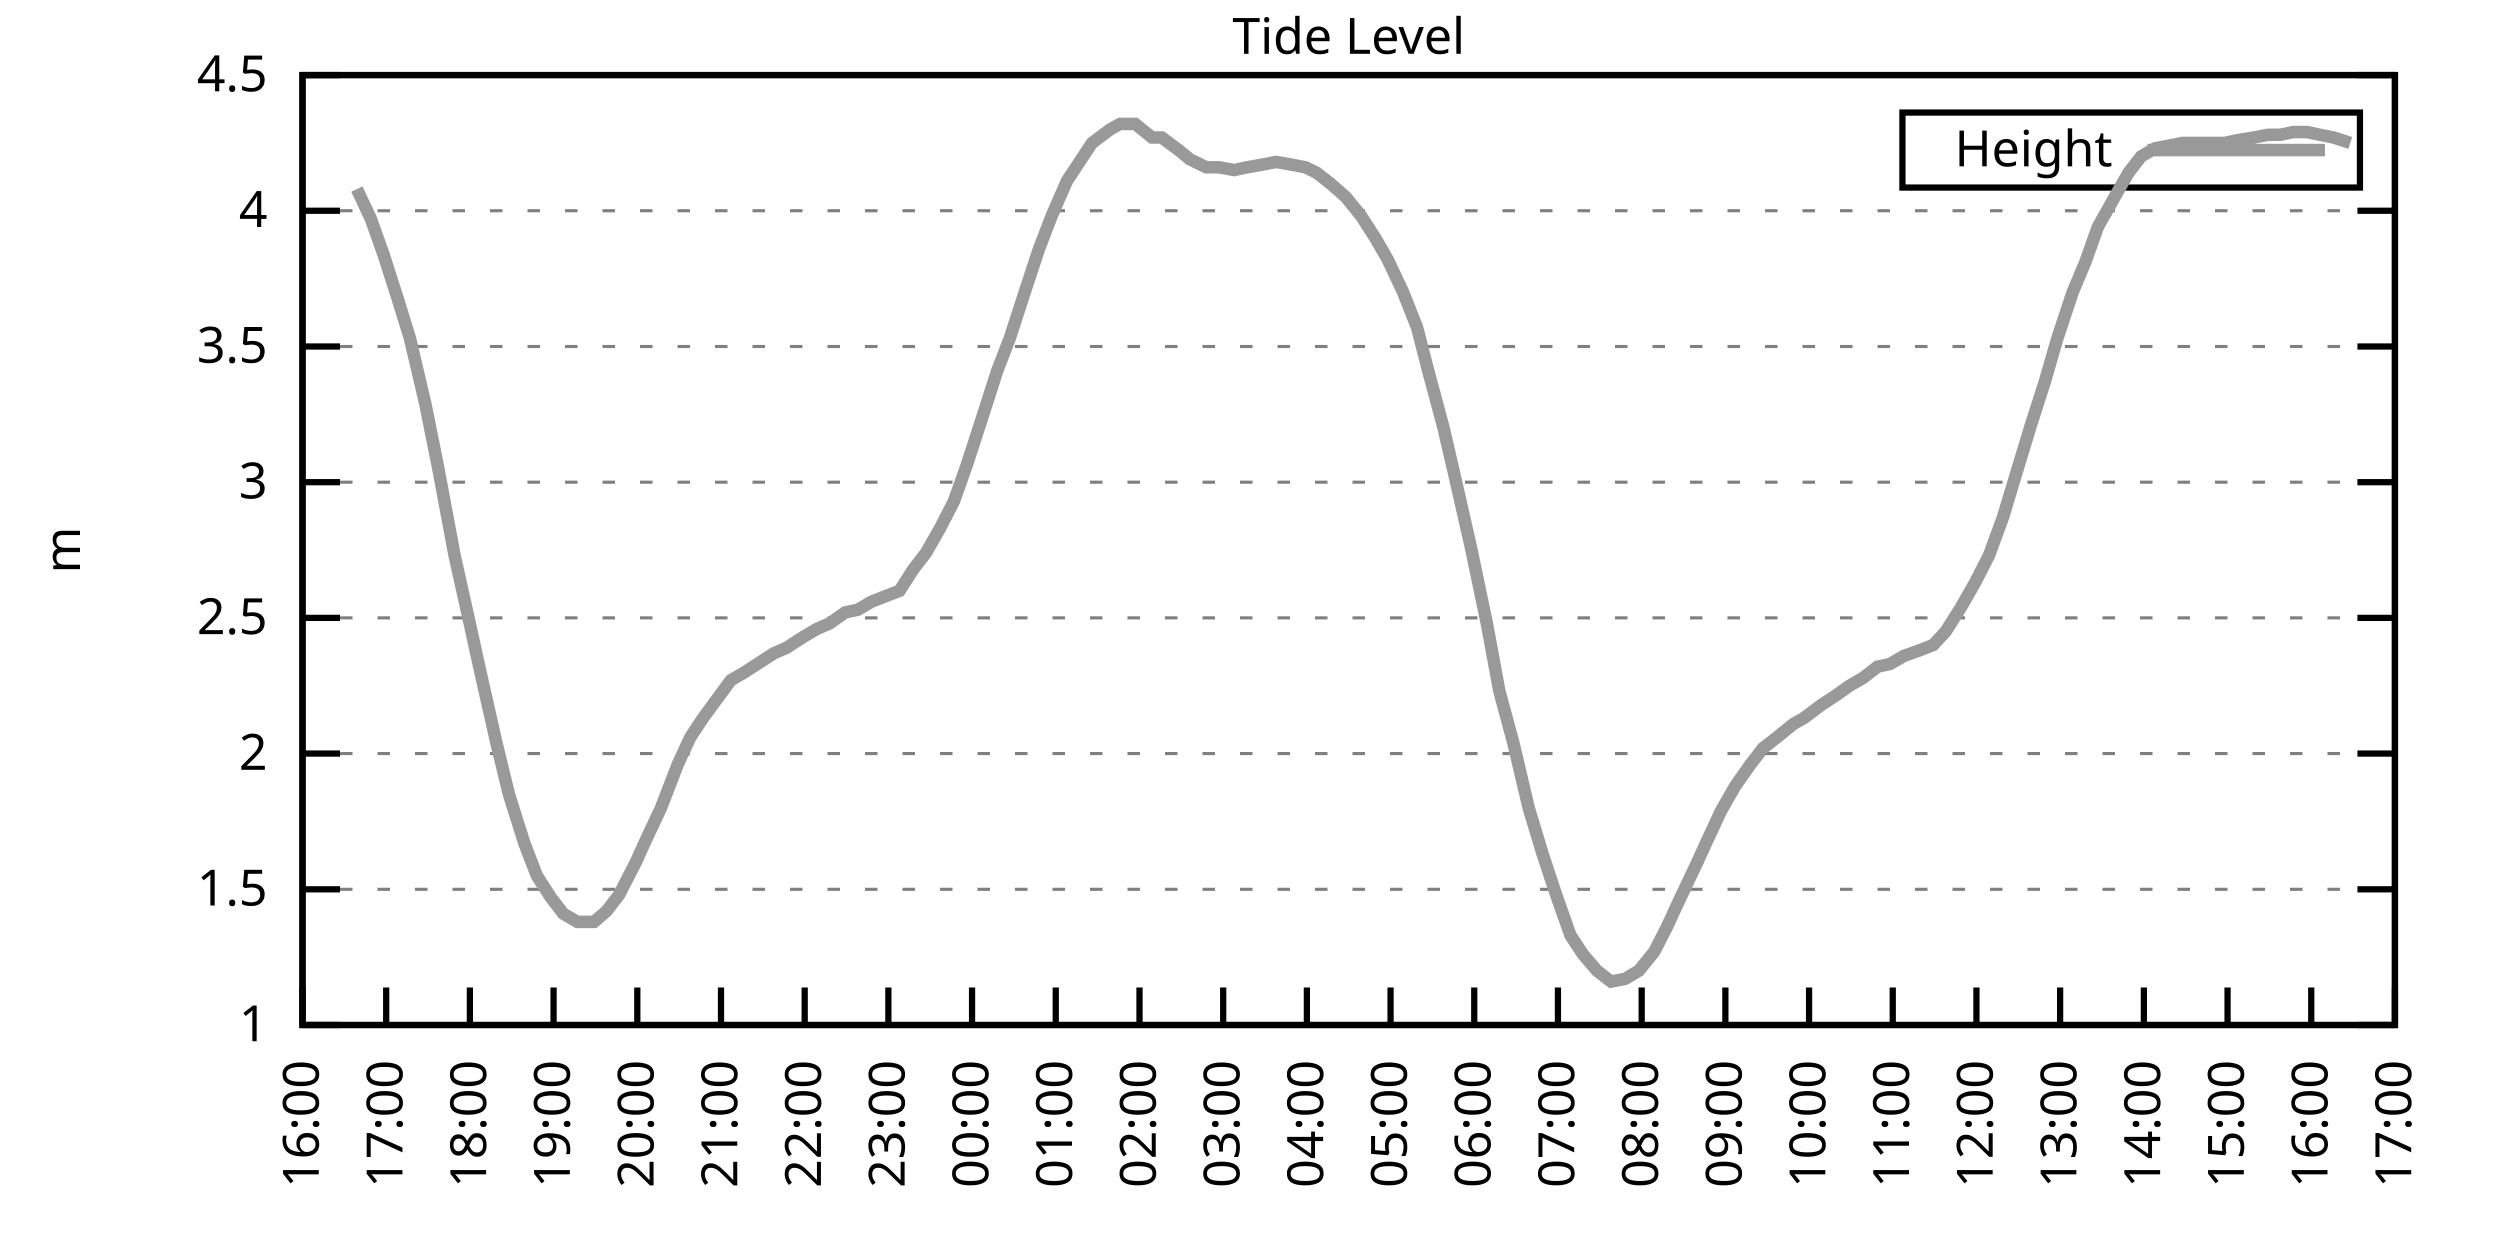
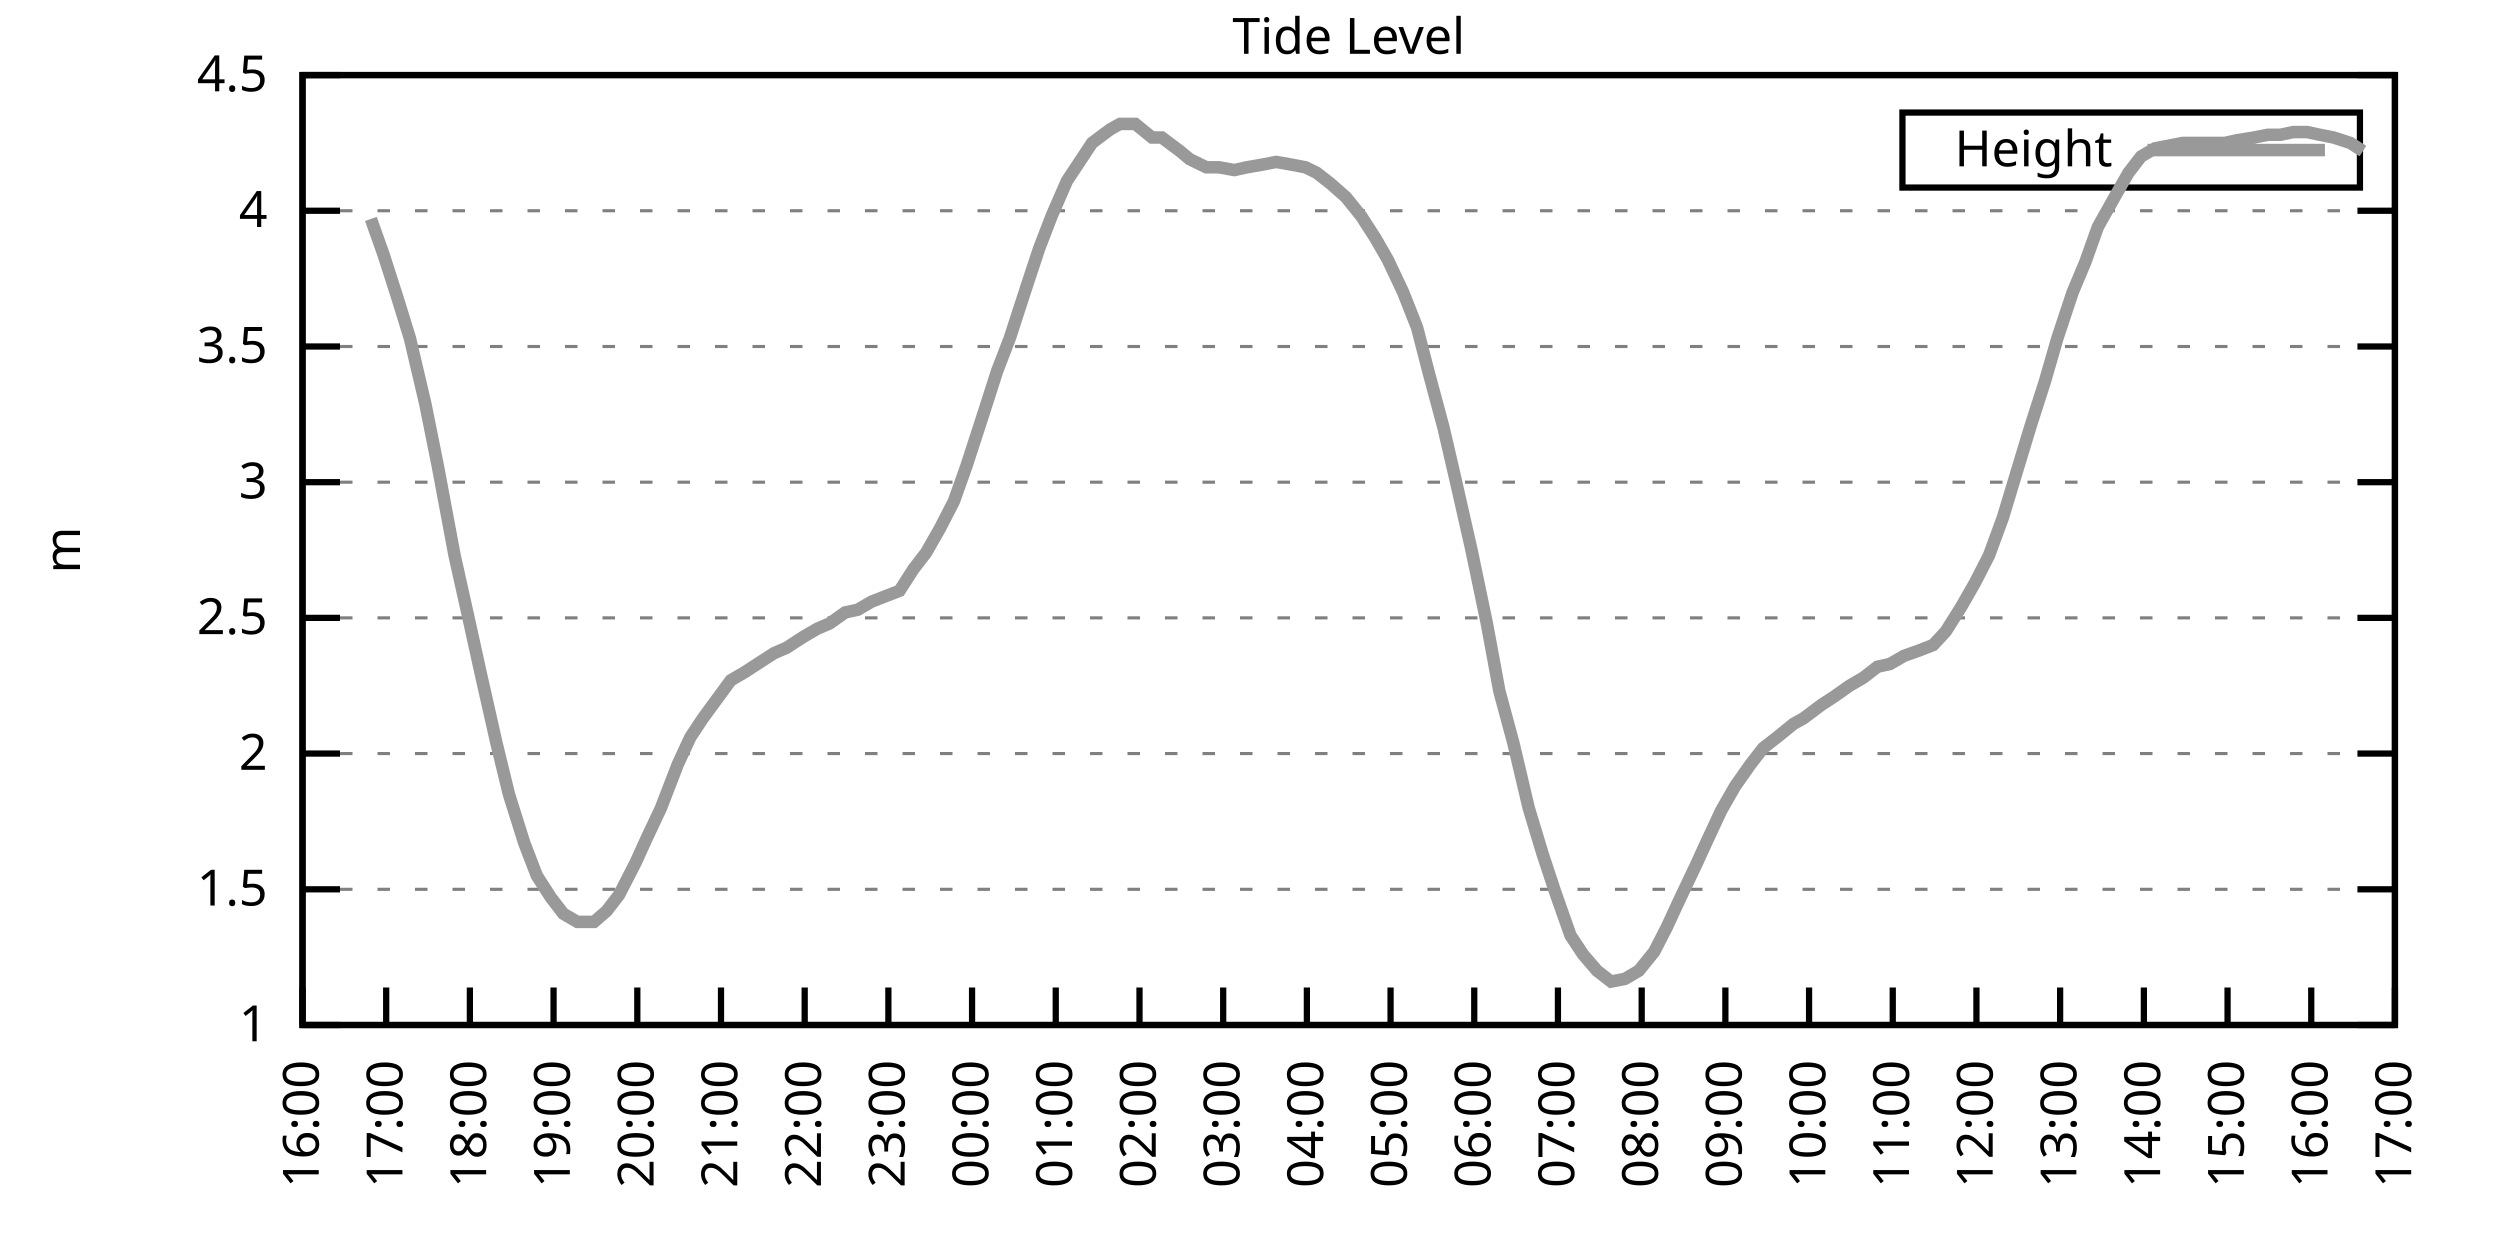
<svg xmlns="http://www.w3.org/2000/svg" xmlns:xlink="http://www.w3.org/1999/xlink" width="400" height="200" viewBox="0 0 400 200">
  <g id="gnuplot_canvas">
    <rect x="0" y="0" width="400" height="200" fill="none" />
    <defs>
      <circle id="gpDot" r="0.5" stroke-width="0.5" stroke="currentColor" />
      <path id="gpPt0" stroke-width="0.333" stroke="currentColor" d="M-1,0 h2 M0,-1 v2" />
      <path id="gpPt1" stroke-width="0.333" stroke="currentColor" d="M-1,-1 L1,1 M1,-1 L-1,1" />
      <path id="gpPt2" stroke-width="0.333" stroke="currentColor" d="M-1,0 L1,0 M0,-1 L0,1 M-1,-1 L1,1 M-1,1 L1,-1" />
      <rect id="gpPt3" stroke-width="0.333" stroke="currentColor" x="-1" y="-1" width="2" height="2" />
      <rect id="gpPt4" stroke-width="0.333" stroke="currentColor" fill="currentColor" x="-1" y="-1" width="2" height="2" />
      <circle id="gpPt5" stroke-width="0.333" stroke="currentColor" cx="0" cy="0" r="1" />
      <use xlink:href="#gpPt5" id="gpPt6" fill="currentColor" stroke="none" />
      <path id="gpPt7" stroke-width="0.333" stroke="currentColor" d="M0,-1.33 L-1.33,0.67 L1.33,0.67 z" />
      <use xlink:href="#gpPt7" id="gpPt8" fill="currentColor" stroke="none" />
      <use xlink:href="#gpPt7" id="gpPt9" stroke="currentColor" transform="rotate(180)" />
      <use xlink:href="#gpPt9" id="gpPt10" fill="currentColor" stroke="none" />
      <use xlink:href="#gpPt3" id="gpPt11" stroke="currentColor" transform="rotate(45)" />
      <use xlink:href="#gpPt11" id="gpPt12" fill="currentColor" stroke="none" />
      <path id="gpPt13" stroke-width="0.333" stroke="currentColor" d="M0,1.330 L1.265,0.411 L0.782,-1.067 L-0.782,-1.076 L-1.265,0.411 z" />
      <use xlink:href="#gpPt13" id="gpPt14" fill="currentColor" stroke="none" />
      <filter id="textbox" filterUnits="objectBoundingBox" x="0" y="0" height="1" width="1">
        <feFlood flood-color="white" flood-opacity="1" result="bgnd" />
        <feComposite in="SourceGraphic" in2="bgnd" operator="atop" />
      </filter>
      <filter id="greybox" filterUnits="objectBoundingBox" x="0" y="0" height="1" width="1">
        <feFlood flood-color="lightgrey" flood-opacity="1" result="grey" />
        <feComposite in="SourceGraphic" in2="grey" operator="atop" />
      </filter>
    </defs>
    <g fill="none" color="white" stroke="currentColor" stroke-width="1.00" stroke-linecap="butt" stroke-linejoin="miter">
</g>
    <g fill="none" color="black" stroke="currentColor" stroke-width="1.00" stroke-linecap="butt" stroke-linejoin="miter">
      <g stroke="none" shape-rendering="crispEdges">
        <polygon fill="rgb(255, 255, 255)" points="48.40,164.00 383.18,164.00 383.18,12.02 48.40,12.02 " />
      </g>
    </g>
    <g fill="none" color="black" stroke="currentColor" stroke-width="1.00" stroke-linecap="butt" stroke-linejoin="miter">
</g>
    <g fill="none" color="black" stroke="black" stroke-width="0.50" stroke-linecap="butt" stroke-linejoin="miter">
</g>
    <g fill="none" color="gray" stroke="currentColor" stroke-width="0.50" stroke-linecap="butt" stroke-linejoin="miter">
      <path stroke="gray" stroke-dasharray="2,4" class="gridline" d="M48.40,164.00 L383.19,164.00  " />
    </g>
    <g fill="none" color="gray" stroke="gray" stroke-width="1.00" stroke-linecap="butt" stroke-linejoin="miter">
</g>
    <g fill="none" color="black" stroke="currentColor" stroke-width="1.00" stroke-linecap="butt" stroke-linejoin="miter">
      <path stroke="black" d="M48.40,164.00 L54.40,164.00 M383.19,164.00 L377.19,164.00  " />
      <g transform="translate(42.80,166.60)" stroke="none" fill="black" font-family="Sans" font-size="8.00" text-anchor="end">
        <text>
          <tspan font-family="Sans"> 1</tspan>
        </text>
      </g>
    </g>
    <g fill="none" color="black" stroke="currentColor" stroke-width="1.00" stroke-linecap="butt" stroke-linejoin="miter">
</g>
    <g fill="none" color="black" stroke="black" stroke-width="0.50" stroke-linecap="butt" stroke-linejoin="miter">
</g>
    <g fill="none" color="gray" stroke="currentColor" stroke-width="0.50" stroke-linecap="butt" stroke-linejoin="miter">
      <path stroke="gray" stroke-dasharray="2,4" class="gridline" d="M48.40,142.29 L383.19,142.29  " />
    </g>
    <g fill="none" color="gray" stroke="gray" stroke-width="1.00" stroke-linecap="butt" stroke-linejoin="miter">
</g>
    <g fill="none" color="black" stroke="currentColor" stroke-width="1.00" stroke-linecap="butt" stroke-linejoin="miter">
      <path stroke="black" d="M48.40,142.29 L54.40,142.29 M383.19,142.29 L377.19,142.29  " />
      <g transform="translate(42.80,144.89)" stroke="none" fill="black" font-family="Sans" font-size="8.00" text-anchor="end">
        <text>
          <tspan font-family="Sans"> 1.5</tspan>
        </text>
      </g>
    </g>
    <g fill="none" color="black" stroke="currentColor" stroke-width="1.00" stroke-linecap="butt" stroke-linejoin="miter">
</g>
    <g fill="none" color="black" stroke="black" stroke-width="0.50" stroke-linecap="butt" stroke-linejoin="miter">
</g>
    <g fill="none" color="gray" stroke="currentColor" stroke-width="0.50" stroke-linecap="butt" stroke-linejoin="miter">
      <path stroke="gray" stroke-dasharray="2,4" class="gridline" d="M48.40,120.57 L383.19,120.57  " />
    </g>
    <g fill="none" color="gray" stroke="gray" stroke-width="1.00" stroke-linecap="butt" stroke-linejoin="miter">
</g>
    <g fill="none" color="black" stroke="currentColor" stroke-width="1.00" stroke-linecap="butt" stroke-linejoin="miter">
      <path stroke="black" d="M48.40,120.57 L54.40,120.57 M383.19,120.57 L377.19,120.57  " />
      <g transform="translate(42.80,123.17)" stroke="none" fill="black" font-family="Sans" font-size="8.00" text-anchor="end">
        <text>
          <tspan font-family="Sans"> 2</tspan>
        </text>
      </g>
    </g>
    <g fill="none" color="black" stroke="currentColor" stroke-width="1.00" stroke-linecap="butt" stroke-linejoin="miter">
</g>
    <g fill="none" color="black" stroke="black" stroke-width="0.50" stroke-linecap="butt" stroke-linejoin="miter">
</g>
    <g fill="none" color="gray" stroke="currentColor" stroke-width="0.50" stroke-linecap="butt" stroke-linejoin="miter">
      <path stroke="gray" stroke-dasharray="2,4" class="gridline" d="M48.40,98.86 L383.19,98.86  " />
    </g>
    <g fill="none" color="gray" stroke="gray" stroke-width="1.00" stroke-linecap="butt" stroke-linejoin="miter">
</g>
    <g fill="none" color="black" stroke="currentColor" stroke-width="1.00" stroke-linecap="butt" stroke-linejoin="miter">
      <path stroke="black" d="M48.40,98.86 L54.40,98.86 M383.19,98.86 L377.19,98.86  " />
      <g transform="translate(42.80,101.46)" stroke="none" fill="black" font-family="Sans" font-size="8.00" text-anchor="end">
        <text>
          <tspan font-family="Sans"> 2.5</tspan>
        </text>
      </g>
    </g>
    <g fill="none" color="black" stroke="currentColor" stroke-width="1.00" stroke-linecap="butt" stroke-linejoin="miter">
</g>
    <g fill="none" color="black" stroke="black" stroke-width="0.50" stroke-linecap="butt" stroke-linejoin="miter">
</g>
    <g fill="none" color="gray" stroke="currentColor" stroke-width="0.50" stroke-linecap="butt" stroke-linejoin="miter">
      <path stroke="gray" stroke-dasharray="2,4" class="gridline" d="M48.40,77.15 L383.19,77.15  " />
    </g>
    <g fill="none" color="gray" stroke="gray" stroke-width="1.00" stroke-linecap="butt" stroke-linejoin="miter">
</g>
    <g fill="none" color="black" stroke="currentColor" stroke-width="1.00" stroke-linecap="butt" stroke-linejoin="miter">
      <path stroke="black" d="M48.40,77.15 L54.40,77.15 M383.19,77.15 L377.19,77.15  " />
      <g transform="translate(42.80,79.75)" stroke="none" fill="black" font-family="Sans" font-size="8.00" text-anchor="end">
        <text>
          <tspan font-family="Sans"> 3</tspan>
        </text>
      </g>
    </g>
    <g fill="none" color="black" stroke="currentColor" stroke-width="1.00" stroke-linecap="butt" stroke-linejoin="miter">
</g>
    <g fill="none" color="black" stroke="black" stroke-width="0.50" stroke-linecap="butt" stroke-linejoin="miter">
</g>
    <g fill="none" color="gray" stroke="currentColor" stroke-width="0.50" stroke-linecap="butt" stroke-linejoin="miter">
      <path stroke="gray" stroke-dasharray="2,4" class="gridline" d="M48.40,55.44 L383.19,55.44  " />
    </g>
    <g fill="none" color="gray" stroke="gray" stroke-width="1.00" stroke-linecap="butt" stroke-linejoin="miter">
</g>
    <g fill="none" color="black" stroke="currentColor" stroke-width="1.00" stroke-linecap="butt" stroke-linejoin="miter">
      <path stroke="black" d="M48.40,55.44 L54.40,55.44 M383.19,55.44 L377.19,55.44  " />
      <g transform="translate(42.80,58.04)" stroke="none" fill="black" font-family="Sans" font-size="8.00" text-anchor="end">
        <text>
          <tspan font-family="Sans"> 3.5</tspan>
        </text>
      </g>
    </g>
    <g fill="none" color="black" stroke="currentColor" stroke-width="1.00" stroke-linecap="butt" stroke-linejoin="miter">
</g>
    <g fill="none" color="black" stroke="black" stroke-width="0.50" stroke-linecap="butt" stroke-linejoin="miter">
</g>
    <g fill="none" color="gray" stroke="currentColor" stroke-width="0.50" stroke-linecap="butt" stroke-linejoin="miter">
      <path stroke="gray" stroke-dasharray="2,4" class="gridline" d="M48.40,33.72 L383.19,33.72  " />
    </g>
    <g fill="none" color="gray" stroke="gray" stroke-width="1.00" stroke-linecap="butt" stroke-linejoin="miter">
</g>
    <g fill="none" color="black" stroke="currentColor" stroke-width="1.00" stroke-linecap="butt" stroke-linejoin="miter">
      <path stroke="black" d="M48.40,33.72 L54.40,33.72 M383.19,33.72 L377.19,33.72  " />
      <g transform="translate(42.80,36.32)" stroke="none" fill="black" font-family="Sans" font-size="8.00" text-anchor="end">
        <text>
          <tspan font-family="Sans"> 4</tspan>
        </text>
      </g>
    </g>
    <g fill="none" color="black" stroke="currentColor" stroke-width="1.00" stroke-linecap="butt" stroke-linejoin="miter">
</g>
    <g fill="none" color="black" stroke="black" stroke-width="0.50" stroke-linecap="butt" stroke-linejoin="miter">
</g>
    <g fill="none" color="gray" stroke="currentColor" stroke-width="0.50" stroke-linecap="butt" stroke-linejoin="miter">
      <path stroke="gray" stroke-dasharray="2,4" class="gridline" d="M48.40,12.01 L383.19,12.01  " />
    </g>
    <g fill="none" color="gray" stroke="gray" stroke-width="1.00" stroke-linecap="butt" stroke-linejoin="miter">
</g>
    <g fill="none" color="black" stroke="currentColor" stroke-width="1.00" stroke-linecap="butt" stroke-linejoin="miter">
      <path stroke="black" d="M48.40,12.01 L54.40,12.01 M383.19,12.01 L377.19,12.01  " />
      <g transform="translate(42.80,14.61)" stroke="none" fill="black" font-family="Sans" font-size="8.00" text-anchor="end">
        <text>
          <tspan font-family="Sans"> 4.5</tspan>
        </text>
      </g>
    </g>
    <g fill="none" color="black" stroke="currentColor" stroke-width="1.00" stroke-linecap="butt" stroke-linejoin="miter">
      <path stroke="black" d="M48.40,164.00 L48.40,158.00  " />
      <g transform="translate(51.00,169.60) rotate(270.00)" stroke="none" fill="black" font-family="Sans" font-size="8.00" text-anchor="end">
        <text>
          <tspan font-family="Sans">16:00</tspan>
        </text>
      </g>
    </g>
    <g fill="none" color="black" stroke="currentColor" stroke-width="1.00" stroke-linecap="butt" stroke-linejoin="miter">
      <path stroke="black" d="M61.79,164.00 L61.79,158.00  " />
      <g transform="translate(64.39,169.60) rotate(270.00)" stroke="none" fill="black" font-family="Sans" font-size="8.00" text-anchor="end">
        <text>
          <tspan font-family="Sans">17:00</tspan>
        </text>
      </g>
    </g>
    <g fill="none" color="black" stroke="currentColor" stroke-width="1.00" stroke-linecap="butt" stroke-linejoin="miter">
      <path stroke="black" d="M75.18,164.00 L75.18,158.00  " />
      <g transform="translate(77.78,169.60) rotate(270.00)" stroke="none" fill="black" font-family="Sans" font-size="8.00" text-anchor="end">
        <text>
          <tspan font-family="Sans">18:00</tspan>
        </text>
      </g>
    </g>
    <g fill="none" color="black" stroke="currentColor" stroke-width="1.00" stroke-linecap="butt" stroke-linejoin="miter">
      <path stroke="black" d="M88.57,164.00 L88.57,158.00  " />
      <g transform="translate(91.17,169.60) rotate(270.00)" stroke="none" fill="black" font-family="Sans" font-size="8.00" text-anchor="end">
        <text>
          <tspan font-family="Sans">19:00</tspan>
        </text>
      </g>
    </g>
    <g fill="none" color="black" stroke="currentColor" stroke-width="1.00" stroke-linecap="butt" stroke-linejoin="miter">
      <path stroke="black" d="M101.97,164.00 L101.97,158.00  " />
      <g transform="translate(104.57,169.60) rotate(270.00)" stroke="none" fill="black" font-family="Sans" font-size="8.00" text-anchor="end">
        <text>
          <tspan font-family="Sans">20:00</tspan>
        </text>
      </g>
    </g>
    <g fill="none" color="black" stroke="currentColor" stroke-width="1.00" stroke-linecap="butt" stroke-linejoin="miter">
      <path stroke="black" d="M115.36,164.00 L115.36,158.00  " />
      <g transform="translate(117.96,169.60) rotate(270.00)" stroke="none" fill="black" font-family="Sans" font-size="8.00" text-anchor="end">
        <text>
          <tspan font-family="Sans">21:00</tspan>
        </text>
      </g>
    </g>
    <g fill="none" color="black" stroke="currentColor" stroke-width="1.00" stroke-linecap="butt" stroke-linejoin="miter">
      <path stroke="black" d="M128.75,164.00 L128.75,158.00  " />
      <g transform="translate(131.35,169.60) rotate(270.00)" stroke="none" fill="black" font-family="Sans" font-size="8.00" text-anchor="end">
        <text>
          <tspan font-family="Sans">22:00</tspan>
        </text>
      </g>
    </g>
    <g fill="none" color="black" stroke="currentColor" stroke-width="1.00" stroke-linecap="butt" stroke-linejoin="miter">
      <path stroke="black" d="M142.14,164.00 L142.14,158.00  " />
      <g transform="translate(144.74,169.60) rotate(270.00)" stroke="none" fill="black" font-family="Sans" font-size="8.00" text-anchor="end">
        <text>
          <tspan font-family="Sans">23:00</tspan>
        </text>
      </g>
    </g>
    <g fill="none" color="black" stroke="currentColor" stroke-width="1.00" stroke-linecap="butt" stroke-linejoin="miter">
      <path stroke="black" d="M155.53,164.00 L155.53,158.00  " />
      <g transform="translate(158.13,169.60) rotate(270.00)" stroke="none" fill="black" font-family="Sans" font-size="8.00" text-anchor="end">
        <text>
          <tspan font-family="Sans">00:00</tspan>
        </text>
      </g>
    </g>
    <g fill="none" color="black" stroke="currentColor" stroke-width="1.00" stroke-linecap="butt" stroke-linejoin="miter">
      <path stroke="black" d="M168.92,164.00 L168.92,158.00  " />
      <g transform="translate(171.52,169.60) rotate(270.00)" stroke="none" fill="black" font-family="Sans" font-size="8.00" text-anchor="end">
        <text>
          <tspan font-family="Sans">01:00</tspan>
        </text>
      </g>
    </g>
    <g fill="none" color="black" stroke="currentColor" stroke-width="1.00" stroke-linecap="butt" stroke-linejoin="miter">
      <path stroke="black" d="M182.32,164.00 L182.32,158.00  " />
      <g transform="translate(184.92,169.60) rotate(270.00)" stroke="none" fill="black" font-family="Sans" font-size="8.00" text-anchor="end">
        <text>
          <tspan font-family="Sans">02:00</tspan>
        </text>
      </g>
    </g>
    <g fill="none" color="black" stroke="currentColor" stroke-width="1.00" stroke-linecap="butt" stroke-linejoin="miter">
      <path stroke="black" d="M195.71,164.00 L195.71,158.00  " />
      <g transform="translate(198.31,169.60) rotate(270.00)" stroke="none" fill="black" font-family="Sans" font-size="8.00" text-anchor="end">
        <text>
          <tspan font-family="Sans">03:00</tspan>
        </text>
      </g>
    </g>
    <g fill="none" color="black" stroke="currentColor" stroke-width="1.00" stroke-linecap="butt" stroke-linejoin="miter">
      <path stroke="black" d="M209.10,164.00 L209.10,158.00  " />
      <g transform="translate(211.70,169.60) rotate(270.00)" stroke="none" fill="black" font-family="Sans" font-size="8.00" text-anchor="end">
        <text>
          <tspan font-family="Sans">04:00</tspan>
        </text>
      </g>
    </g>
    <g fill="none" color="black" stroke="currentColor" stroke-width="1.00" stroke-linecap="butt" stroke-linejoin="miter">
      <path stroke="black" d="M222.49,164.00 L222.49,158.00  " />
      <g transform="translate(225.09,169.60) rotate(270.00)" stroke="none" fill="black" font-family="Sans" font-size="8.00" text-anchor="end">
        <text>
          <tspan font-family="Sans">05:00</tspan>
        </text>
      </g>
    </g>
    <g fill="none" color="black" stroke="currentColor" stroke-width="1.00" stroke-linecap="butt" stroke-linejoin="miter">
      <path stroke="black" d="M235.88,164.00 L235.88,158.00  " />
      <g transform="translate(238.48,169.60) rotate(270.00)" stroke="none" fill="black" font-family="Sans" font-size="8.00" text-anchor="end">
        <text>
          <tspan font-family="Sans">06:00</tspan>
        </text>
      </g>
    </g>
    <g fill="none" color="black" stroke="currentColor" stroke-width="1.00" stroke-linecap="butt" stroke-linejoin="miter">
      <path stroke="black" d="M249.27,164.00 L249.27,158.00  " />
      <g transform="translate(251.87,169.60) rotate(270.00)" stroke="none" fill="black" font-family="Sans" font-size="8.00" text-anchor="end">
        <text>
          <tspan font-family="Sans">07:00</tspan>
        </text>
      </g>
    </g>
    <g fill="none" color="black" stroke="currentColor" stroke-width="1.00" stroke-linecap="butt" stroke-linejoin="miter">
      <path stroke="black" d="M262.67,164.00 L262.67,158.00  " />
      <g transform="translate(265.27,169.60) rotate(270.00)" stroke="none" fill="black" font-family="Sans" font-size="8.00" text-anchor="end">
        <text>
          <tspan font-family="Sans">08:00</tspan>
        </text>
      </g>
    </g>
    <g fill="none" color="black" stroke="currentColor" stroke-width="1.00" stroke-linecap="butt" stroke-linejoin="miter">
      <path stroke="black" d="M276.06,164.00 L276.06,158.00  " />
      <g transform="translate(278.66,169.60) rotate(270.00)" stroke="none" fill="black" font-family="Sans" font-size="8.00" text-anchor="end">
        <text>
          <tspan font-family="Sans">09:00</tspan>
        </text>
      </g>
    </g>
    <g fill="none" color="black" stroke="currentColor" stroke-width="1.00" stroke-linecap="butt" stroke-linejoin="miter">
      <path stroke="black" d="M289.45,164.00 L289.45,158.00  " />
      <g transform="translate(292.05,169.60) rotate(270.00)" stroke="none" fill="black" font-family="Sans" font-size="8.00" text-anchor="end">
        <text>
          <tspan font-family="Sans">10:00</tspan>
        </text>
      </g>
    </g>
    <g fill="none" color="black" stroke="currentColor" stroke-width="1.00" stroke-linecap="butt" stroke-linejoin="miter">
      <path stroke="black" d="M302.84,164.00 L302.84,158.00  " />
      <g transform="translate(305.44,169.60) rotate(270.00)" stroke="none" fill="black" font-family="Sans" font-size="8.00" text-anchor="end">
        <text>
          <tspan font-family="Sans">11:00</tspan>
        </text>
      </g>
    </g>
    <g fill="none" color="black" stroke="currentColor" stroke-width="1.00" stroke-linecap="butt" stroke-linejoin="miter">
      <path stroke="black" d="M316.23,164.00 L316.23,158.00  " />
      <g transform="translate(318.83,169.60) rotate(270.00)" stroke="none" fill="black" font-family="Sans" font-size="8.00" text-anchor="end">
        <text>
          <tspan font-family="Sans">12:00</tspan>
        </text>
      </g>
    </g>
    <g fill="none" color="black" stroke="currentColor" stroke-width="1.00" stroke-linecap="butt" stroke-linejoin="miter">
      <path stroke="black" d="M329.62,164.00 L329.62,158.00  " />
      <g transform="translate(332.22,169.60) rotate(270.00)" stroke="none" fill="black" font-family="Sans" font-size="8.00" text-anchor="end">
        <text>
          <tspan font-family="Sans">13:00</tspan>
        </text>
      </g>
    </g>
    <g fill="none" color="black" stroke="currentColor" stroke-width="1.00" stroke-linecap="butt" stroke-linejoin="miter">
      <path stroke="black" d="M343.02,164.00 L343.02,158.00  " />
      <g transform="translate(345.62,169.60) rotate(270.00)" stroke="none" fill="black" font-family="Sans" font-size="8.00" text-anchor="end">
        <text>
          <tspan font-family="Sans">14:00</tspan>
        </text>
      </g>
    </g>
    <g fill="none" color="black" stroke="currentColor" stroke-width="1.00" stroke-linecap="butt" stroke-linejoin="miter">
      <path stroke="black" d="M356.41,164.00 L356.41,158.00  " />
      <g transform="translate(359.01,169.60) rotate(270.00)" stroke="none" fill="black" font-family="Sans" font-size="8.00" text-anchor="end">
        <text>
          <tspan font-family="Sans">15:00</tspan>
        </text>
      </g>
    </g>
    <g fill="none" color="black" stroke="currentColor" stroke-width="1.00" stroke-linecap="butt" stroke-linejoin="miter">
      <path stroke="black" d="M369.80,164.00 L369.80,158.00  " />
      <g transform="translate(372.40,169.60) rotate(270.00)" stroke="none" fill="black" font-family="Sans" font-size="8.00" text-anchor="end">
        <text>
          <tspan font-family="Sans">16:00</tspan>
        </text>
      </g>
    </g>
    <g fill="none" color="black" stroke="currentColor" stroke-width="1.00" stroke-linecap="butt" stroke-linejoin="miter">
      <path stroke="black" d="M383.19,164.00 L383.19,158.00  " />
      <g transform="translate(385.79,169.60) rotate(270.00)" stroke="none" fill="black" font-family="Sans" font-size="8.00" text-anchor="end">
        <text>
          <tspan font-family="Sans">17:00</tspan>
        </text>
      </g>
    </g>
    <g fill="none" color="black" stroke="currentColor" stroke-width="1.00" stroke-linecap="butt" stroke-linejoin="miter">
</g>
    <g fill="none" color="black" stroke="currentColor" stroke-width="1.00" stroke-linecap="butt" stroke-linejoin="miter">
      <path stroke="black" d="M48.40,12.01 L48.40,164.00 L383.19,164.00 L383.19,12.01 L48.40,12.01 Z  " />
    </g>
    <g fill="none" color="black" stroke="currentColor" stroke-width="1.00" stroke-linecap="butt" stroke-linejoin="miter">
</g>
    <g fill="none" color="black" stroke="currentColor" stroke-width="1.00" stroke-linecap="butt" stroke-linejoin="miter">
      <path stroke="black" d="M304.39,30.01 L304.39,18.01 L377.59,18.01 L377.59,30.01 L304.39,30.01 Z  " />
    </g>
    <g id="Tide_level_plot_1">
      <g fill="none" color="white" stroke="black" stroke-width="2.00" stroke-linecap="butt" stroke-linejoin="miter">
</g>
      <g fill="none" color="black" stroke="currentColor" stroke-width="2.00" stroke-linecap="butt" stroke-linejoin="miter">
        <g transform="translate(337.99,26.61)" stroke="none" fill="black" font-family="Sans" font-size="8.00" text-anchor="end">
          <text>
            <tspan font-family="Sans">Height</tspan>
          </text>
        </g>
      </g>
      <g fill="none" color="black" stroke="currentColor" stroke-width="2.00" stroke-linecap="butt" stroke-linejoin="miter">
-         <path stroke="rgb(153, 153, 153)" d="M343.59,24.01 L371.99,24.01 M57.10,30.25 L59.34,35.03 L61.35,40.67 L63.58,47.62 L65.59,54.13 L68.04,64.56   L70.05,74.54 L72.73,88.87 L74.96,98.86 L76.97,107.98 L79.42,118.84 L81.43,127.09 L83.89,134.90 L85.90,140.12   L88.13,143.59 L90.14,146.20 L92.37,147.50 L95.05,147.50 L97.06,145.76 L99.06,143.16 L101.74,137.94 L103.31,134.47   L105.76,129.26 L108.44,122.31 L110.45,117.97 L112.46,114.93 L114.69,111.89 L116.92,108.85 L119.15,107.55 L121.83,105.81   L123.84,104.51 L125.85,103.64 L128.53,101.90 L130.76,100.60 L132.77,99.73 L135.22,97.99 L137.23,97.56 L139.46,96.26   L141.69,95.39 L143.93,94.52 L146.16,91.04 L148.17,88.44 L150.40,84.53 L152.63,80.19 L154.64,74.54 L157.32,66.29   L159.55,59.34 L161.56,54.13 L164.24,45.88 L166.25,39.80 L168.25,34.59 L170.71,28.95 L172.72,25.91 L174.73,22.87   L177.63,20.70 L179.19,19.83 L181.65,19.83 L184.32,22.00 L185.89,22.00 L188.79,24.17 L190.35,25.47 L193.03,26.77   L195.04,26.77 L197.49,27.21 L199.50,26.77 L201.96,26.34 L204.19,25.91 L206.64,26.34 L208.88,26.77 L210.66,27.64   L212.89,29.38 L215.35,31.55 L217.80,34.59 L220.04,38.07 L222.04,41.54 L224.50,46.75 L226.73,52.40 L228.52,59.34   L230.97,68.46 L232.98,77.15 L235.44,88.00 L237.89,99.73 L239.90,110.59 L242.13,118.84 L244.59,129.26 L246.82,136.64   L248.83,142.72 L251.28,149.67 L253.29,152.71 L255.52,155.31 L257.76,157.05 L259.99,156.62 L262.22,155.31 L264.67,152.28   L266.68,148.37 L268.69,144.02 L271.37,138.38 L273.16,134.47 L275.39,129.69 L277.62,125.79 L280.07,122.31 L282.08,119.71   L284.32,117.97 L286.99,115.80 L288.56,114.93 L291.46,112.76 L293.47,111.45 L295.92,109.72 L298.15,108.42 L300.39,106.68   L302.39,106.24 L304.63,104.94 L307.08,104.07 L309.31,103.20 L311.32,101.03 L313.78,97.12 L316.01,93.22 L318.24,88.87   L320.47,82.79 L322.70,75.41 L324.94,68.03 L327.17,61.08 L329.18,54.13 L331.63,46.75 L333.64,41.97 L335.65,36.33   L338.33,31.55 L340.56,27.64 L342.57,25.04 L344.80,23.73 L347.03,23.30 L349.26,22.87 L351.50,22.87 L353.51,22.87   L355.96,22.87 L357.97,22.43 L360.65,22.00 L362.88,21.56 L364.89,21.56 L366.90,21.13 L369.13,21.13 L371.14,21.56   L373.37,22.00 L376.05,22.87  " />
+         <path stroke="rgb(153, 153, 153)" d="M343.59,24.01 L371.99,24.01 M59.34,35.03 L61.35,40.67 L63.58,47.62 L65.59,54.13 L68.04,64.56 L70.05,74.54   L72.73,88.87 L74.96,98.86 L76.97,107.98 L79.42,118.84 L81.43,127.09 L83.89,134.90 L85.90,140.12 L88.13,143.59   L90.14,146.20 L92.37,147.50 L95.05,147.50 L97.06,145.76 L99.06,143.16 L101.74,137.94 L103.31,134.47 L105.76,129.26   L108.44,122.31 L110.45,117.97 L112.46,114.93 L114.69,111.89 L116.92,108.85 L119.15,107.55 L121.83,105.81 L123.84,104.51   L125.85,103.64 L128.53,101.90 L130.76,100.60 L132.77,99.73 L135.22,97.99 L137.23,97.56 L139.46,96.26 L141.69,95.39   L143.93,94.52 L146.16,91.04 L148.17,88.44 L150.40,84.53 L152.63,80.19 L154.64,74.54 L157.32,66.29 L159.55,59.34   L161.56,54.13 L164.24,45.88 L166.25,39.80 L168.25,34.59 L170.71,28.95 L172.72,25.91 L174.73,22.87 L177.63,20.70   L179.19,19.83 L181.65,19.83 L184.32,22.00 L185.89,22.00 L188.79,24.17 L190.35,25.47 L193.03,26.77 L195.04,26.77   L197.49,27.21 L199.50,26.77 L201.96,26.34 L204.19,25.91 L206.64,26.34 L208.88,26.77 L210.66,27.64 L212.89,29.38   L215.35,31.55 L217.80,34.59 L220.04,38.07 L222.04,41.54 L224.50,46.75 L226.73,52.40 L228.52,59.34 L230.97,68.46   L232.98,77.15 L235.44,88.00 L237.89,99.73 L239.90,110.59 L242.13,118.84 L244.59,129.26 L246.82,136.64 L248.83,142.72   L251.28,149.67 L253.29,152.71 L255.52,155.31 L257.76,157.05 L259.99,156.62 L262.22,155.31 L264.67,152.28 L266.68,148.37   L268.69,144.02 L271.37,138.38 L273.16,134.47 L275.39,129.69 L277.62,125.79 L280.07,122.31 L282.08,119.71 L284.32,117.97   L286.99,115.80 L288.56,114.93 L291.46,112.76 L293.47,111.45 L295.92,109.72 L298.15,108.42 L300.39,106.68 L302.39,106.24   L304.63,104.94 L307.08,104.07 L309.31,103.20 L311.32,101.03 L313.78,97.12 L316.01,93.22 L318.24,88.87 L320.47,82.79   L322.70,75.41 L324.94,68.03 L327.17,61.08 L329.18,54.13 L331.63,46.75 L333.64,41.97 L335.65,36.33 L338.33,31.55   L340.56,27.64 L342.57,25.04 L344.80,23.73 L347.03,23.30 L349.26,22.87 L351.50,22.87 L353.51,22.87 L355.96,22.87   L357.97,22.43 L360.65,22.00 L362.88,21.56 L364.89,21.56 L366.90,21.13 L369.13,21.13 L371.14,21.56 L373.37,22.00   L376.05,22.87 L378.06,24.17  " />
      </g>
    </g>
    <g fill="none" color="black" stroke="currentColor" stroke-width="2.00" stroke-linecap="butt" stroke-linejoin="miter">
</g>
    <g fill="none" color="black" stroke="black" stroke-width="1.00" stroke-linecap="butt" stroke-linejoin="miter">
</g>
    <g fill="none" color="black" stroke="currentColor" stroke-width="1.00" stroke-linecap="butt" stroke-linejoin="miter">
      <path stroke="black" d="M48.40,12.01 L48.40,164.00 L383.19,164.00 L383.19,12.01 L48.40,12.01 Z  " />
      <g transform="translate(12.80,88.01) rotate(270.00)" stroke="none" fill="black" font-family="Sans" font-size="8.00" text-anchor="middle">
        <text>
          <tspan font-family="Sans">m</tspan>
        </text>
      </g>
    </g>
    <g fill="none" color="black" stroke="currentColor" stroke-width="1.00" stroke-linecap="butt" stroke-linejoin="miter">
</g>
    <g fill="none" color="black" stroke="currentColor" stroke-width="1.00" stroke-linecap="butt" stroke-linejoin="miter">
      <g transform="translate(215.79,8.61)" stroke="none" fill="black" font-family="Sans" font-size="8.00" text-anchor="middle">
        <text>
          <tspan font-family="Sans">Tide Level</tspan>
        </text>
      </g>
    </g>
    <g fill="none" color="black" stroke="currentColor" stroke-width="1.00" stroke-linecap="butt" stroke-linejoin="miter">
</g>
  </g>
</svg>
